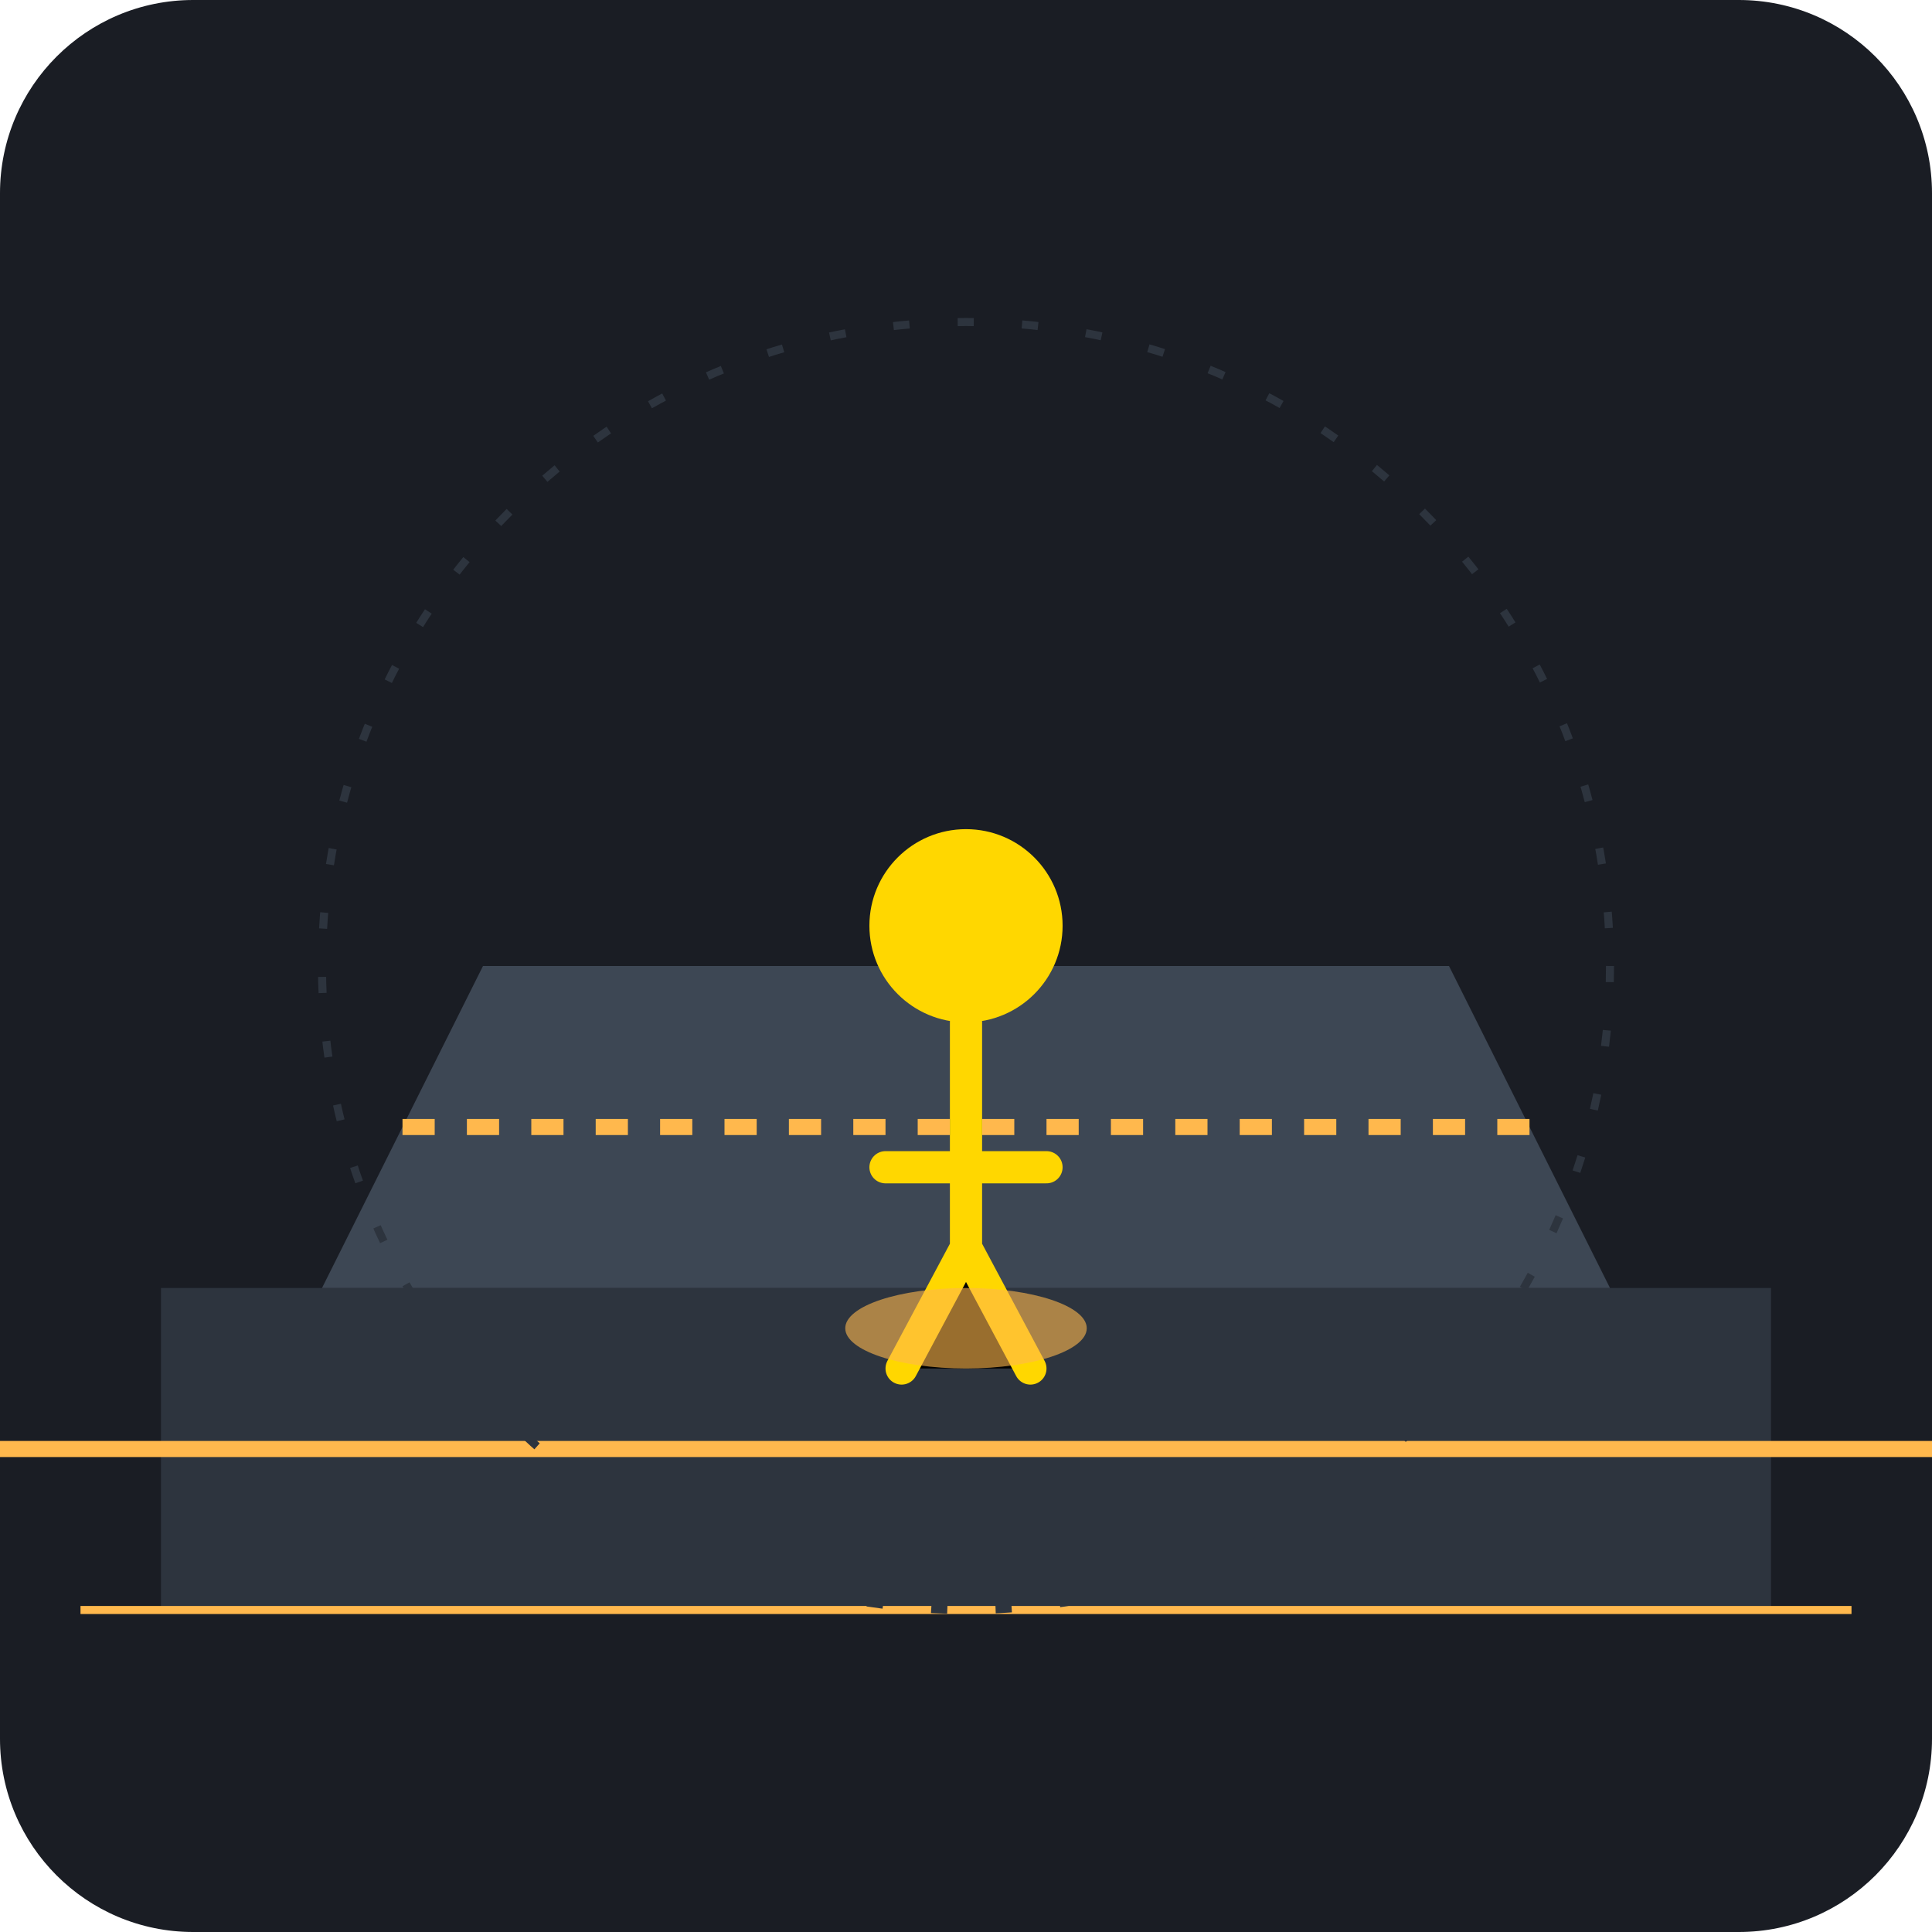
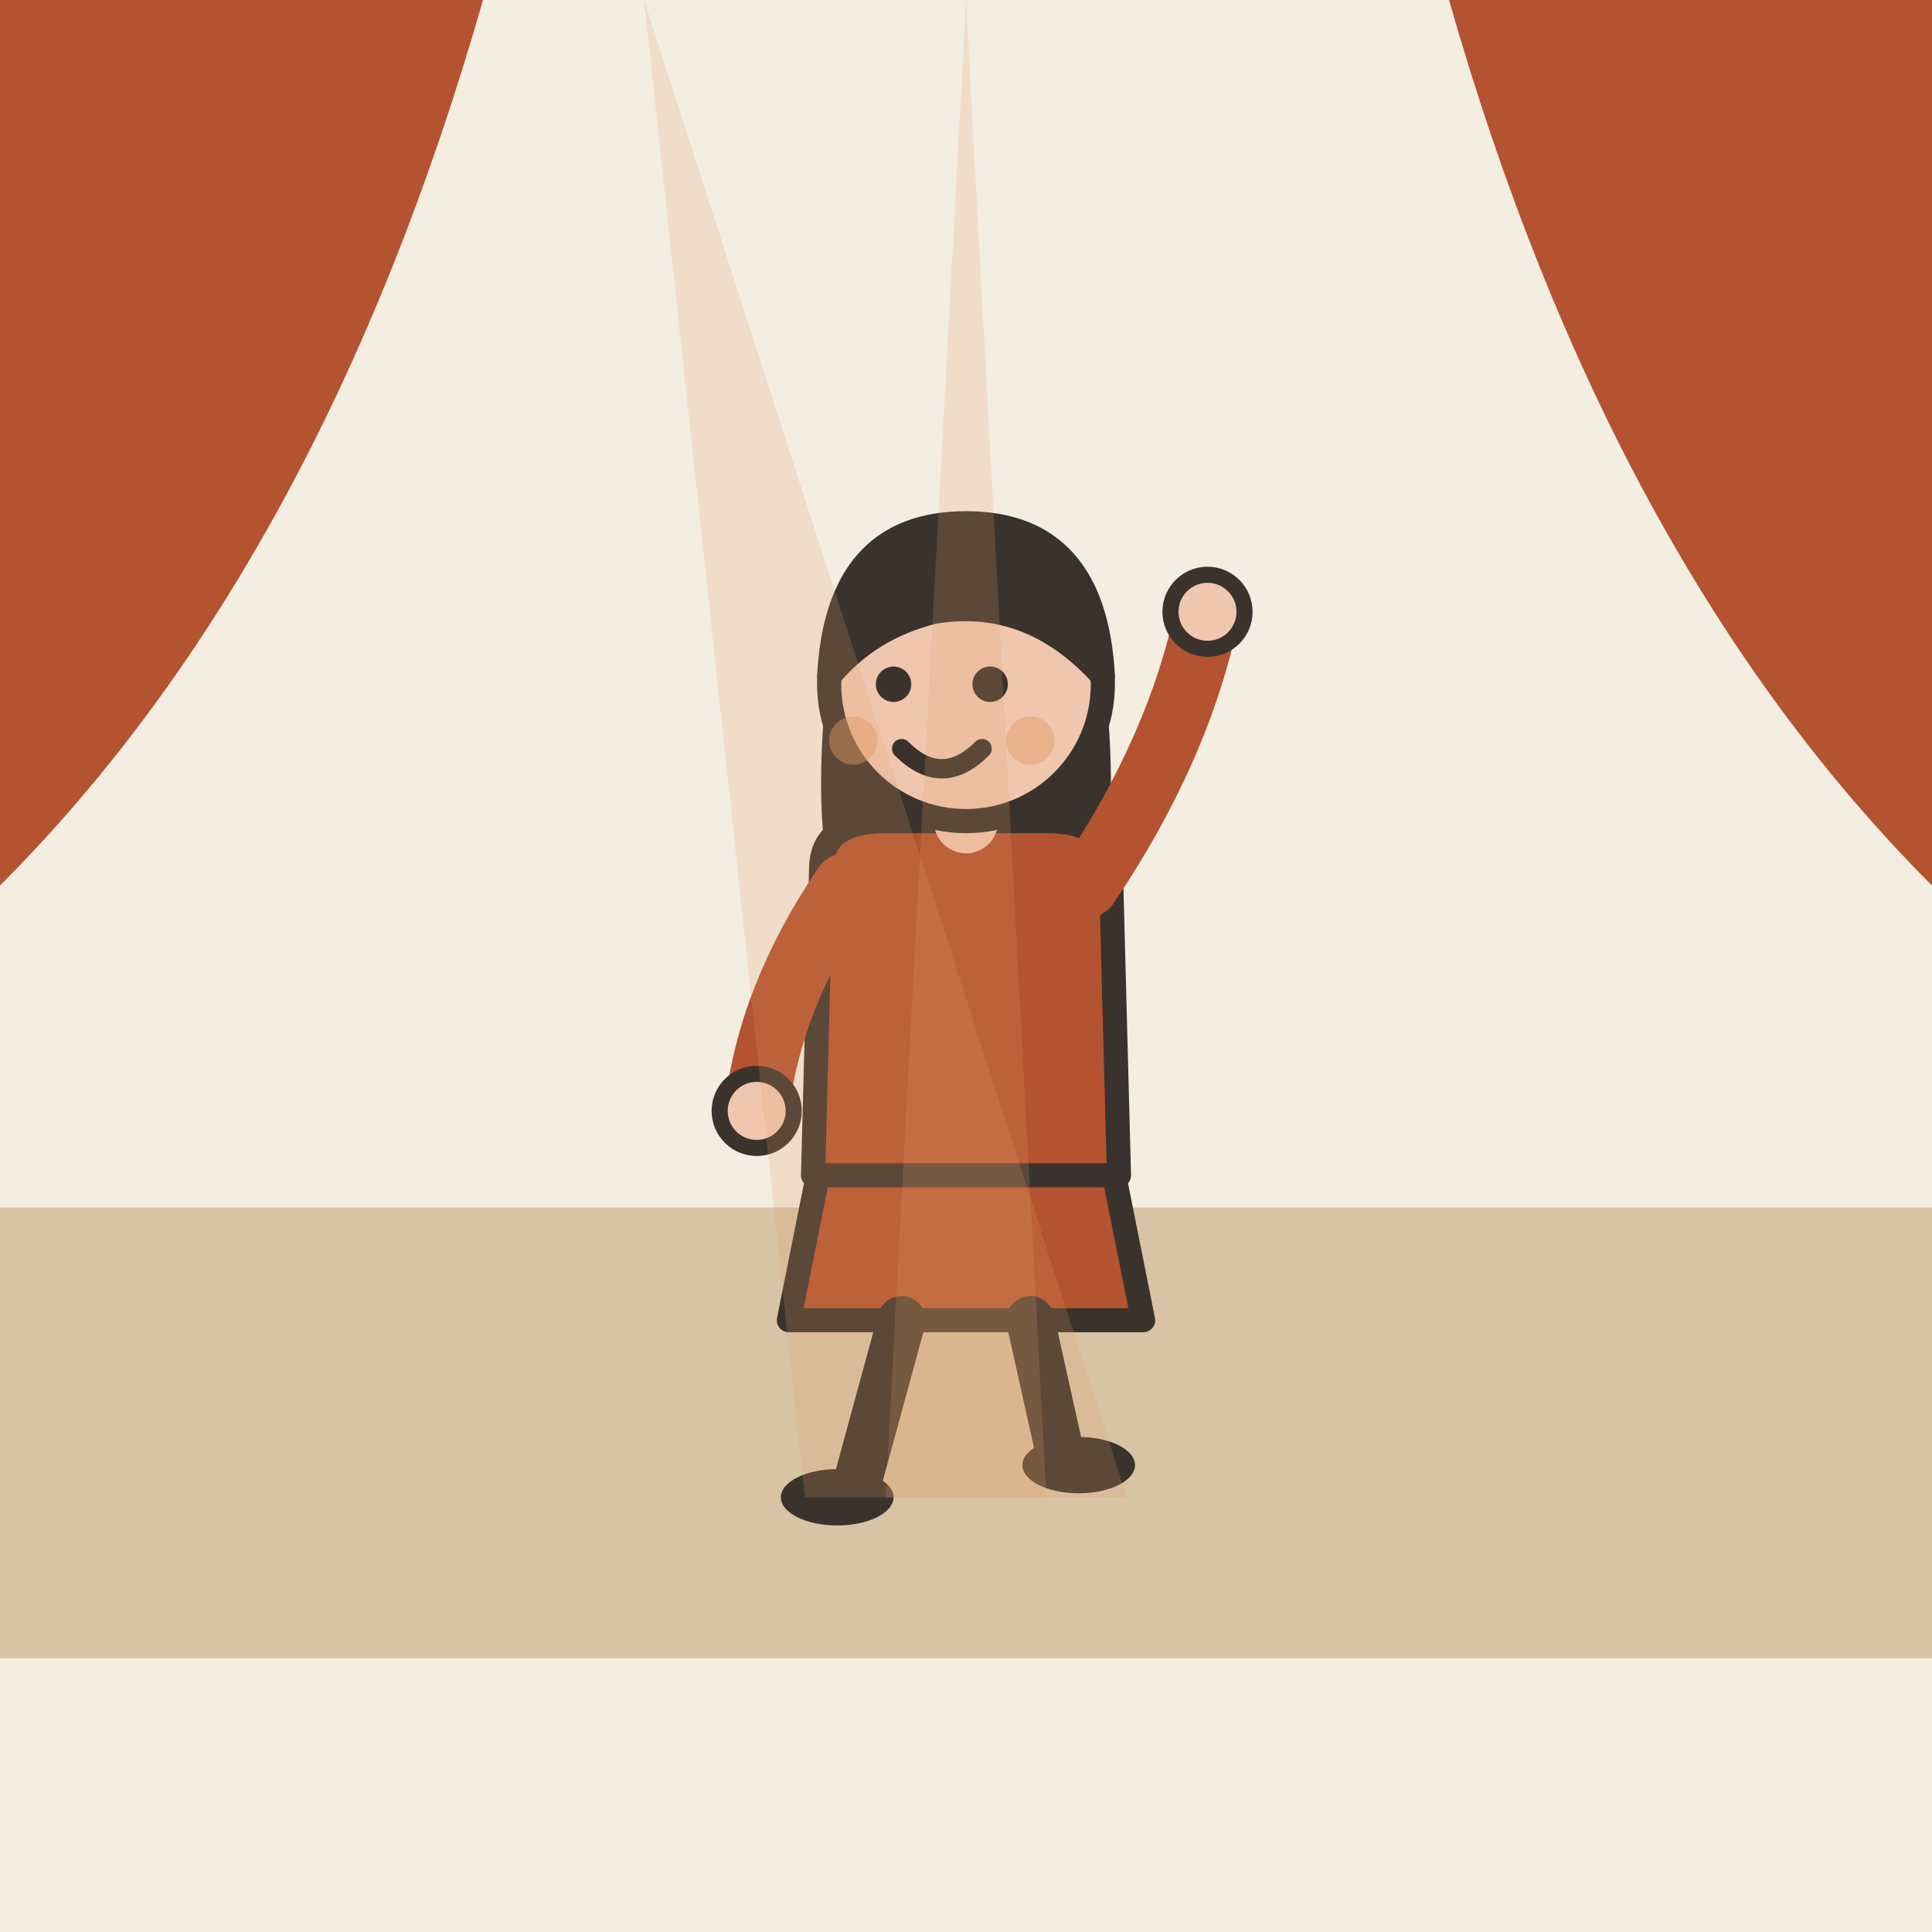
- <svg xmlns="http://www.w3.org/2000/svg" viewBox="0 0 240 240">
-   <rect width="240" height="240" rx="24" fill="#1A1D24" />
-   <rect x="20" y="160" width="200" height="40" fill="#2D343E" />
-   <path d="M40 160 L60 120 H180 L200 160 Z" fill="#3D4754" />
-   <path d="M50 140 L190 140" stroke="#FFB84D" stroke-width="2" stroke-dasharray="4 4" />
-   <g transform="translate(120, 145)">
-     <circle cx="0" cy="-30" r="12" fill="#FFD700" />
-     <path d="M0 -18 L0 10 M-10 0 L10 0 M-8 25 L0 10 L8 25" stroke="#FFD700" stroke-width="4" stroke-linecap="round" />
-     <ellipse cx="0" cy="20" rx="15" ry="5" fill="#FFB84D" opacity="0.6" />
+ <svg xmlns="http://www.w3.org/2000/svg" viewBox="0 0 240 240" data-style="editorial">
+   <rect width="240" height="240" fill="#F4EDE2" />
+   <rect x="0" y="150" width="240" height="56" rx="0" fill="#D8C3A5" />
+   <path d="M0 0L60 0Q40 70 0 110Z" fill="#B4532F" />
+   <path d="M240 0L180 0Q200 70 240 110Z" fill="#B4532F" />
+   <g transform="translate(120 186)">
+     <path d="M-18 -42L-22 -22L22 -22L18 -42Z" fill="#B4532F" stroke="#3A332D" stroke-width="3" stroke-linecap="round" stroke-linejoin="round" />
+     <path d="M-8 -22L-14 0" stroke="#3A332D" stroke-width="6" stroke-linecap="round" fill="none" />
+     <path d="M8 -22L12 -4" stroke="#3A332D" stroke-width="6" stroke-linecap="round" fill="none" />
+     <ellipse cx="-16" cy="0" rx="7" ry="3.5" fill="#3A332D" />
+     <ellipse cx="14" cy="-4" rx="7" ry="3.5" fill="#3A332D" />
+     <path d="M-17 -104Q-20 -78 -14 -70L-6 -78L6 -78L14 -70Q20 -78 17 -104Z" fill="#3A332D" />
+     <path d="M-18 -78Q-18 -84 -10 -84L10 -84Q18 -84 18 -78L19 -40L-19 -40Z" fill="#B4532F" stroke="#3A332D" stroke-width="3" stroke-linecap="round" stroke-linejoin="round" />
+     <path d="M-15 -76Q-24.5 -62 -26 -48" fill="none" stroke="#B4532F" stroke-width="8" stroke-linecap="round" stroke-linejoin="round" />
+     <circle cx="-26" cy="-48" r="4.6" fill="#F0C7AE" stroke="#3A332D" stroke-linecap="round" stroke-linejoin="round" stroke-width="2" />
+     <path d="M15 -76Q26.5 -93 30 -110" fill="none" stroke="#B4532F" stroke-width="8" stroke-linecap="round" stroke-linejoin="round" />
+     <circle cx="30" cy="-110" r="4.6" fill="#F0C7AE" stroke="#3A332D" stroke-linecap="round" stroke-linejoin="round" stroke-width="2" />
+     <path d="M0 -84L0 -88" stroke="#F0C7AE" stroke-width="8" stroke-linecap="round" fill="none" />
+     <circle cx="0" cy="-101" r="17" fill="#F0C7AE" stroke="#3A332D" stroke-width="3" stroke-linecap="round" stroke-linejoin="round" />
+     <path d="M-17 -102Q-16 -121 0 -121Q16 -121 17 -102Q8 -112 -4 -110Q-12 -108 -17 -102Z" fill="#3A332D" stroke="#3A332D" stroke-width="3" stroke-linecap="round" stroke-linejoin="round" />
+     <circle cx="-9" cy="-101" r="2.2" fill="#3A332D" />
+     <circle cx="3" cy="-101" r="2.2" fill="#3A332D" />
+     <path d="M-8 -93Q-3 -88 2 -93" fill="none" stroke="#3A332D" stroke-width="2.4" stroke-linecap="round" stroke-linejoin="round" />
+     <circle cx="-14" cy="-94" r="3" fill="#E39A62" opacity="0.45" />
+     <circle cx="8" cy="-94" r="3" fill="#E39A62" opacity="0.45" />
  </g>
-   <path d="M0 180 L240 180" stroke="#FFB84D" stroke-width="2" />
-   <path d="M10 200 L230 200" stroke="#FFB84D" stroke-width="1" />
-   <circle cx="120" cy="120" r="80" fill="none" stroke="#2D343E" stroke-width="1" stroke-dasharray="2 6" />
+   <path d="M80 0L100 186L140 186Z" fill="#E39A62" opacity="0.2" />
+   <path d="M120 0L110 186L130 186Z" fill="#E39A62" opacity="0.2" />
</svg>
